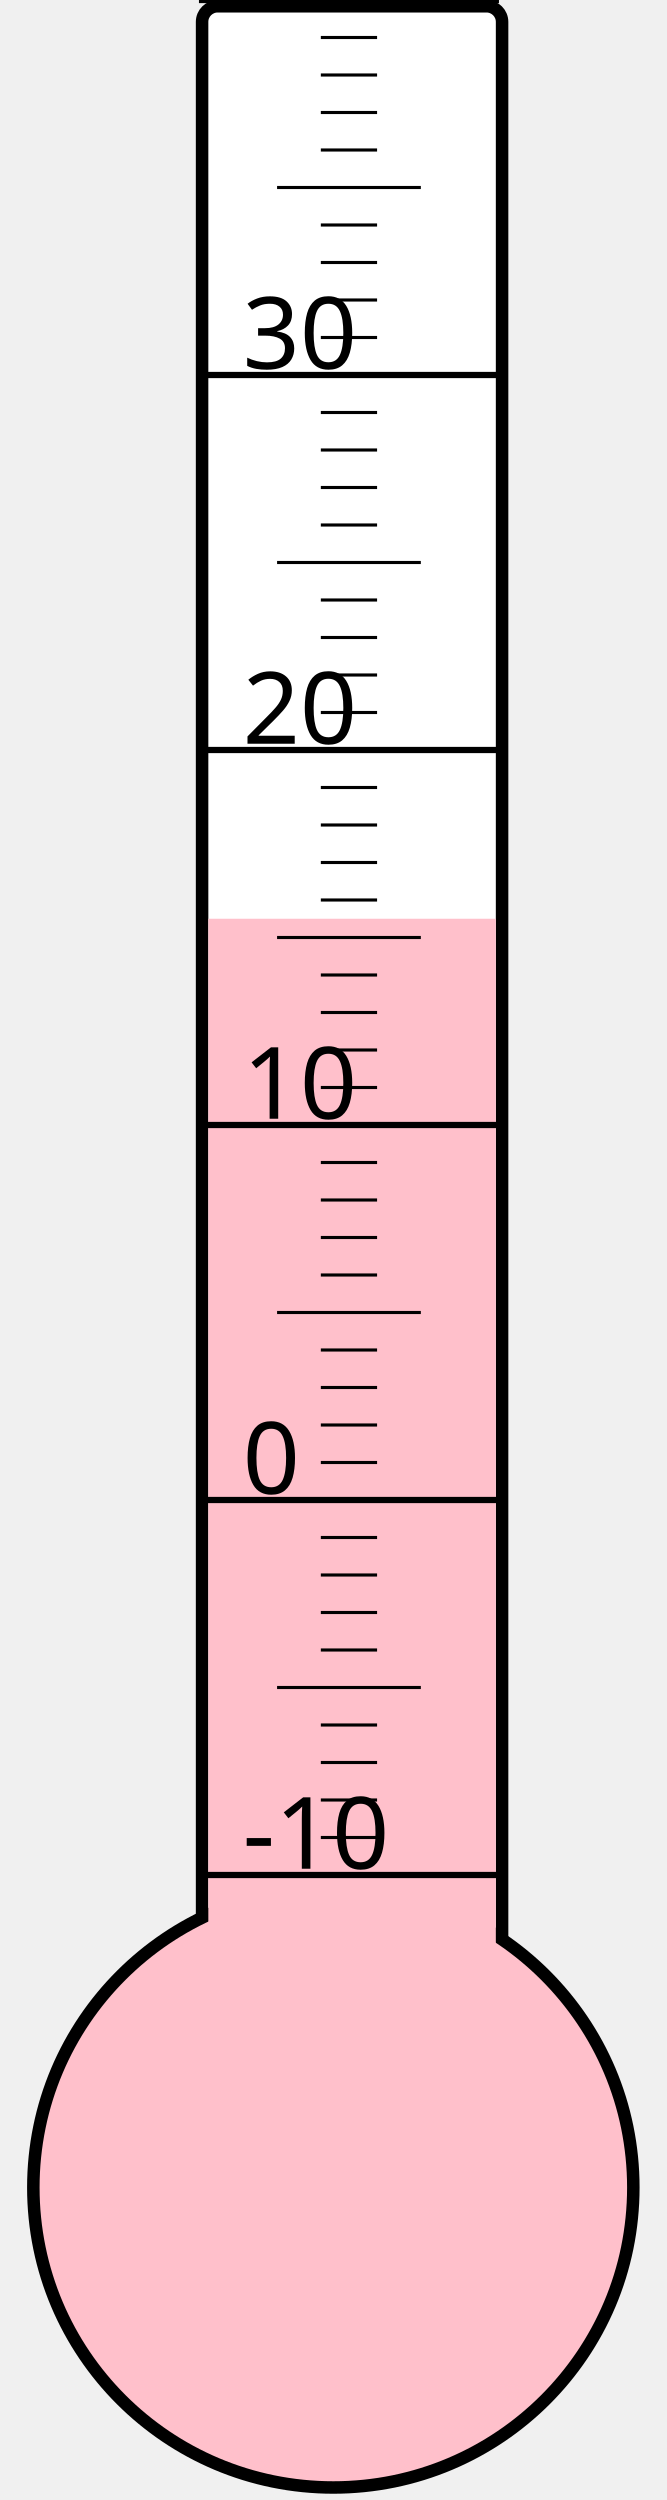
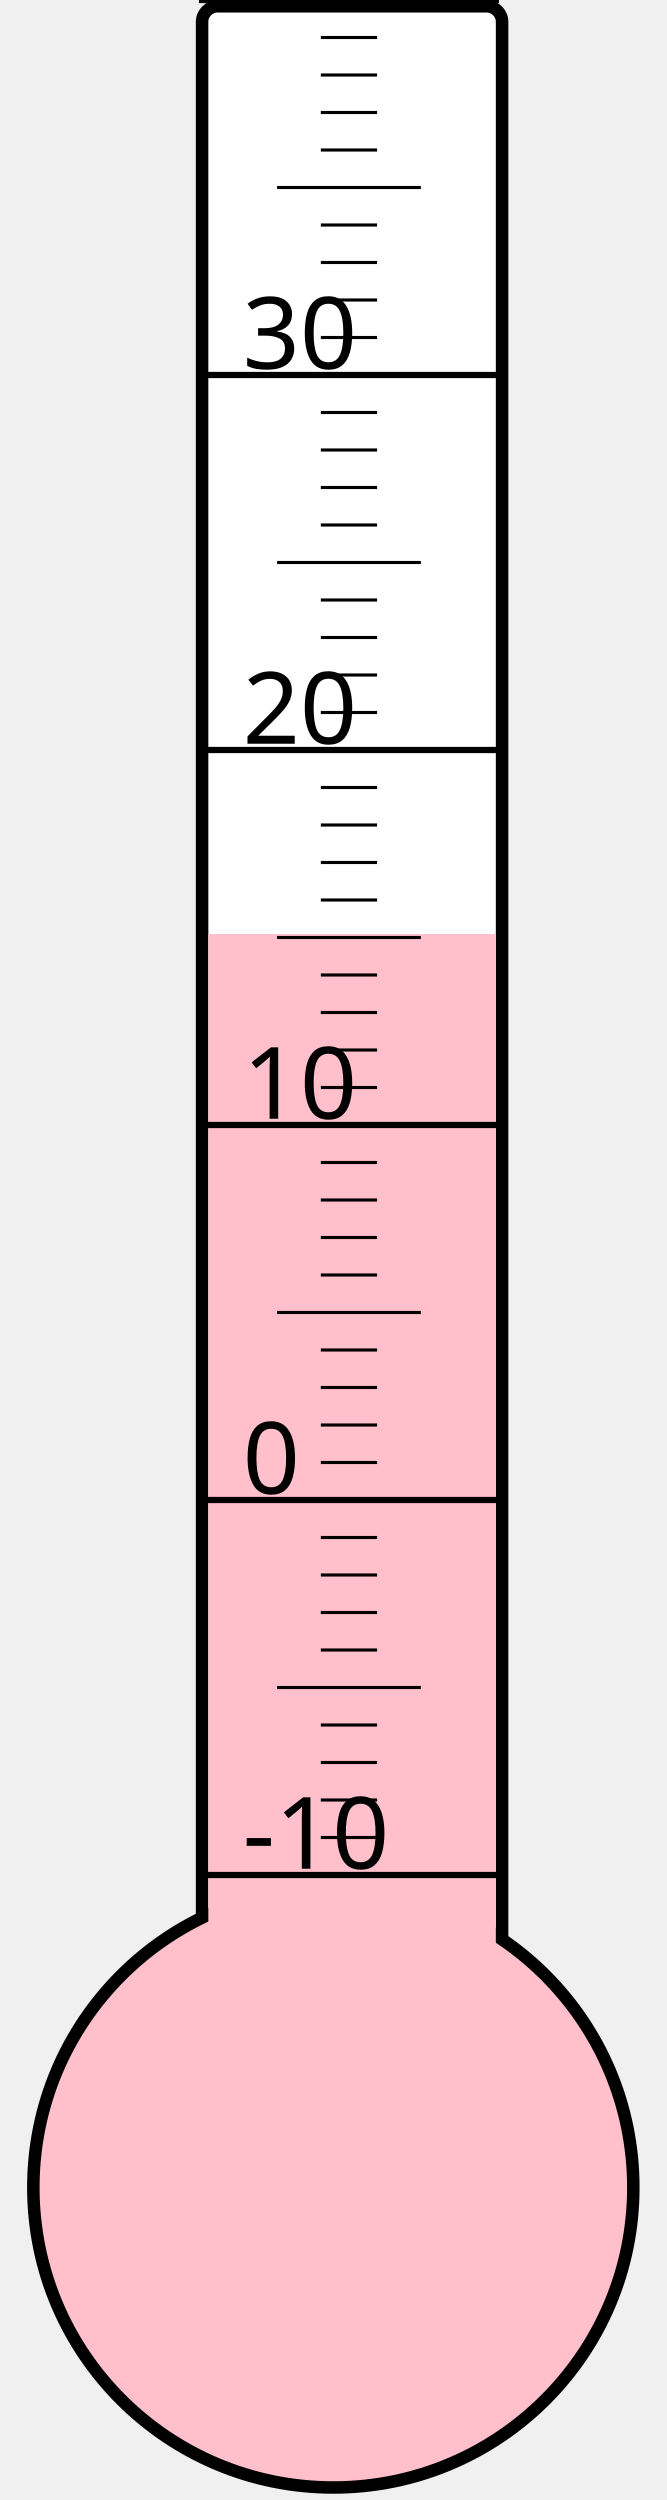
<svg xmlns="http://www.w3.org/2000/svg" width="40px" height="150px" viewBox="0 0 200 800">
  <rect width="200" height="800" x="0" y="0" style="fill: #ffffeb; fill-opacity: 0;" />
  <rect width="96" height="680" x="58" y="2" rx="5" ry="5" style="fill: white; fill-opacity: 1; stroke: black; stroke-width: 4;" />
  <circle cx="100" cy="700" r="96" style="fill: pink; stroke: black; stroke-width: 4;" />
-   <rect width="92" height="406.0" x="60" y="294.0" style="fill: pink; fill-opacity: 1; stroke-width: 0;" />
+   <rect width="92" height="401.125" x="60" y="298.875" style="fill: pink; fill-opacity: 1; stroke-width: 0;" />
  <text x="71" y="598" style="font-family: sans-serif; font-size: 24pt;">-10</text>
  <text x="71" y="478" style="font-family: sans-serif; font-size: 24pt;">0</text>
  <text x="71" y="358" style="font-family: sans-serif; font-size: 24pt;">10</text>
  <text x="71" y="238" style="font-family: sans-serif; font-size: 24pt;">20</text>
  <text x="71" y="118" style="font-family: sans-serif; font-size: 24pt;">30</text>
  <g style="stroke: black;">
    <line x1="57" y1="600" x2="153" y2="600" style="stroke-width: 2;" />
    <line x1="96" y1="588" x2="114" y2="588" style="stroke-width: 1;" />
    <line x1="96" y1="576" x2="114" y2="576" style="stroke-width: 1;" />
    <line x1="96" y1="564" x2="114" y2="564" style="stroke-width: 1;" />
    <line x1="96" y1="552" x2="114" y2="552" style="stroke-width: 1;" />
    <line x1="82" y1="540" x2="128" y2="540" style="stroke-width: 1;" />
    <line x1="96" y1="528" x2="114" y2="528" style="stroke-width: 1;" />
    <line x1="96" y1="516" x2="114" y2="516" style="stroke-width: 1;" />
    <line x1="96" y1="504" x2="114" y2="504" style="stroke-width: 1;" />
    <line x1="96" y1="492" x2="114" y2="492" style="stroke-width: 1;" />
    <line x1="57" y1="480" x2="153" y2="480" style="stroke-width: 2;" />
    <line x1="96" y1="468" x2="114" y2="468" style="stroke-width: 1;" />
    <line x1="96" y1="456" x2="114" y2="456" style="stroke-width: 1;" />
    <line x1="96" y1="444" x2="114" y2="444" style="stroke-width: 1;" />
    <line x1="96" y1="432" x2="114" y2="432" style="stroke-width: 1;" />
    <line x1="82" y1="420" x2="128" y2="420" style="stroke-width: 1;" />
    <line x1="96" y1="408" x2="114" y2="408" style="stroke-width: 1;" />
    <line x1="96" y1="396" x2="114" y2="396" style="stroke-width: 1;" />
    <line x1="96" y1="384" x2="114" y2="384" style="stroke-width: 1;" />
    <line x1="96" y1="372" x2="114" y2="372" style="stroke-width: 1;" />
    <line x1="57" y1="360" x2="153" y2="360" style="stroke-width: 2;" />
    <line x1="96" y1="348" x2="114" y2="348" style="stroke-width: 1;" />
    <line x1="96" y1="336" x2="114" y2="336" style="stroke-width: 1;" />
    <line x1="96" y1="324" x2="114" y2="324" style="stroke-width: 1;" />
    <line x1="96" y1="312" x2="114" y2="312" style="stroke-width: 1;" />
    <line x1="82" y1="300" x2="128" y2="300" style="stroke-width: 1;" />
    <line x1="96" y1="288" x2="114" y2="288" style="stroke-width: 1;" />
    <line x1="96" y1="276" x2="114" y2="276" style="stroke-width: 1;" />
    <line x1="96" y1="264" x2="114" y2="264" style="stroke-width: 1;" />
    <line x1="96" y1="252" x2="114" y2="252" style="stroke-width: 1;" />
    <line x1="57" y1="240" x2="153" y2="240" style="stroke-width: 2;" />
    <line x1="96" y1="228" x2="114" y2="228" style="stroke-width: 1;" />
    <line x1="96" y1="216" x2="114" y2="216" style="stroke-width: 1;" />
    <line x1="96" y1="204" x2="114" y2="204" style="stroke-width: 1;" />
    <line x1="96" y1="192" x2="114" y2="192" style="stroke-width: 1;" />
    <line x1="82" y1="180" x2="128" y2="180" style="stroke-width: 1;" />
    <line x1="96" y1="168" x2="114" y2="168" style="stroke-width: 1;" />
    <line x1="96" y1="156" x2="114" y2="156" style="stroke-width: 1;" />
    <line x1="96" y1="144" x2="114" y2="144" style="stroke-width: 1;" />
    <line x1="96" y1="132" x2="114" y2="132" style="stroke-width: 1;" />
    <line x1="57" y1="120" x2="153" y2="120" style="stroke-width: 2;" />
    <line x1="96" y1="108" x2="114" y2="108" style="stroke-width: 1;" />
    <line x1="96" y1="96" x2="114" y2="96" style="stroke-width: 1;" />
    <line x1="96" y1="84" x2="114" y2="84" style="stroke-width: 1;" />
    <line x1="96" y1="72" x2="114" y2="72" style="stroke-width: 1;" />
    <line x1="82" y1="60" x2="128" y2="60" style="stroke-width: 1;" />
    <line x1="96" y1="48" x2="114" y2="48" style="stroke-width: 1;" />
    <line x1="96" y1="36" x2="114" y2="36" style="stroke-width: 1;" />
    <line x1="96" y1="24" x2="114" y2="24" style="stroke-width: 1;" />
    <line x1="96" y1="12" x2="114" y2="12" style="stroke-width: 1;" />
    <line x1="57" y1="0" x2="153" y2="0" style="stroke-width: 2;" />
  </g>
</svg>
